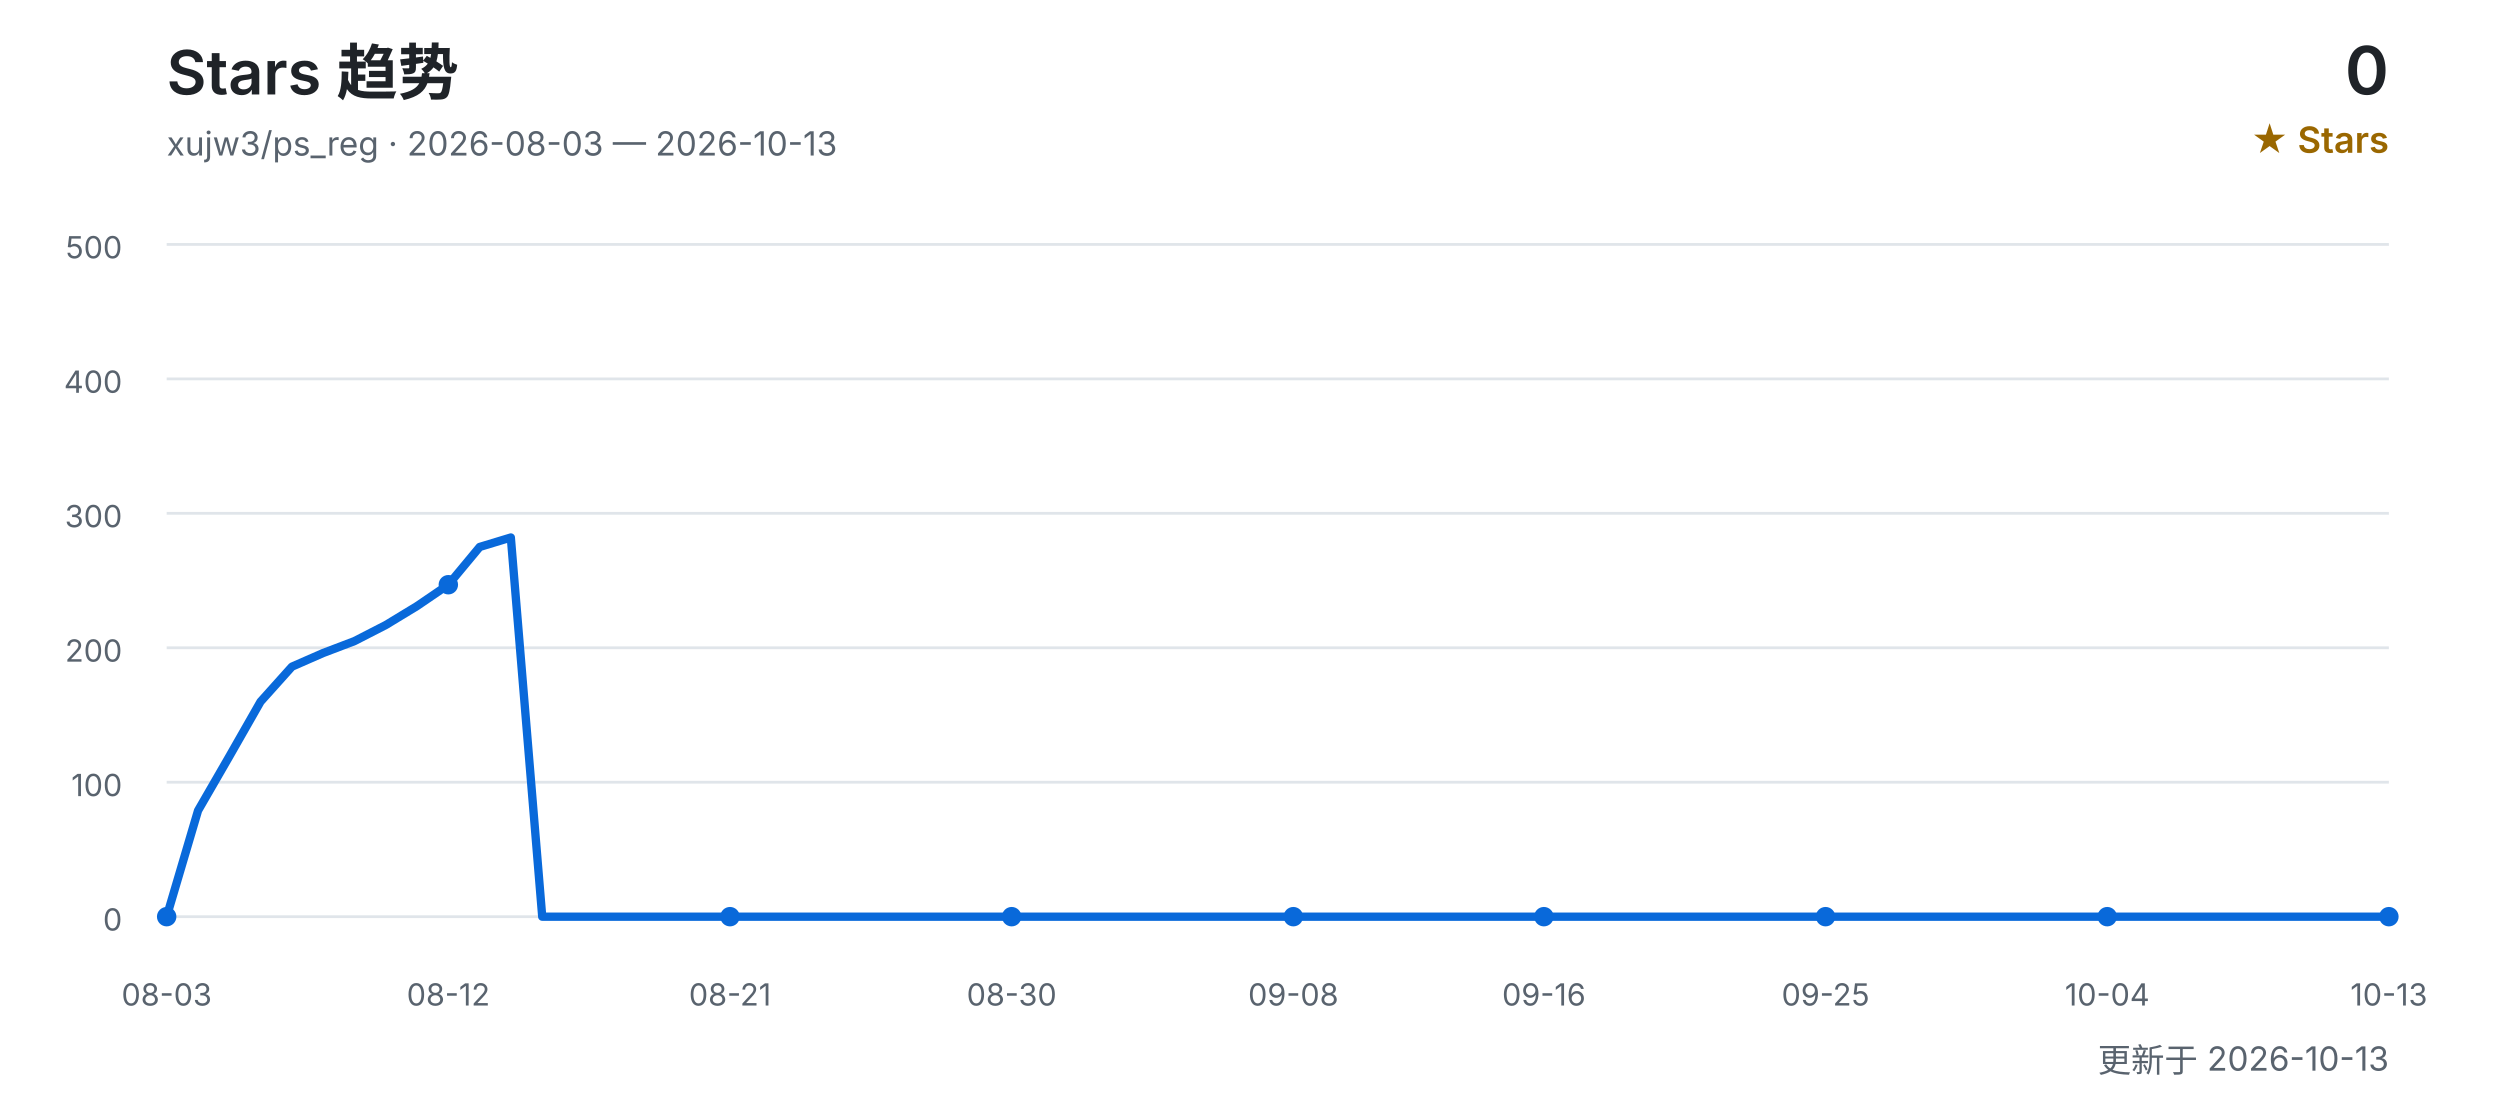
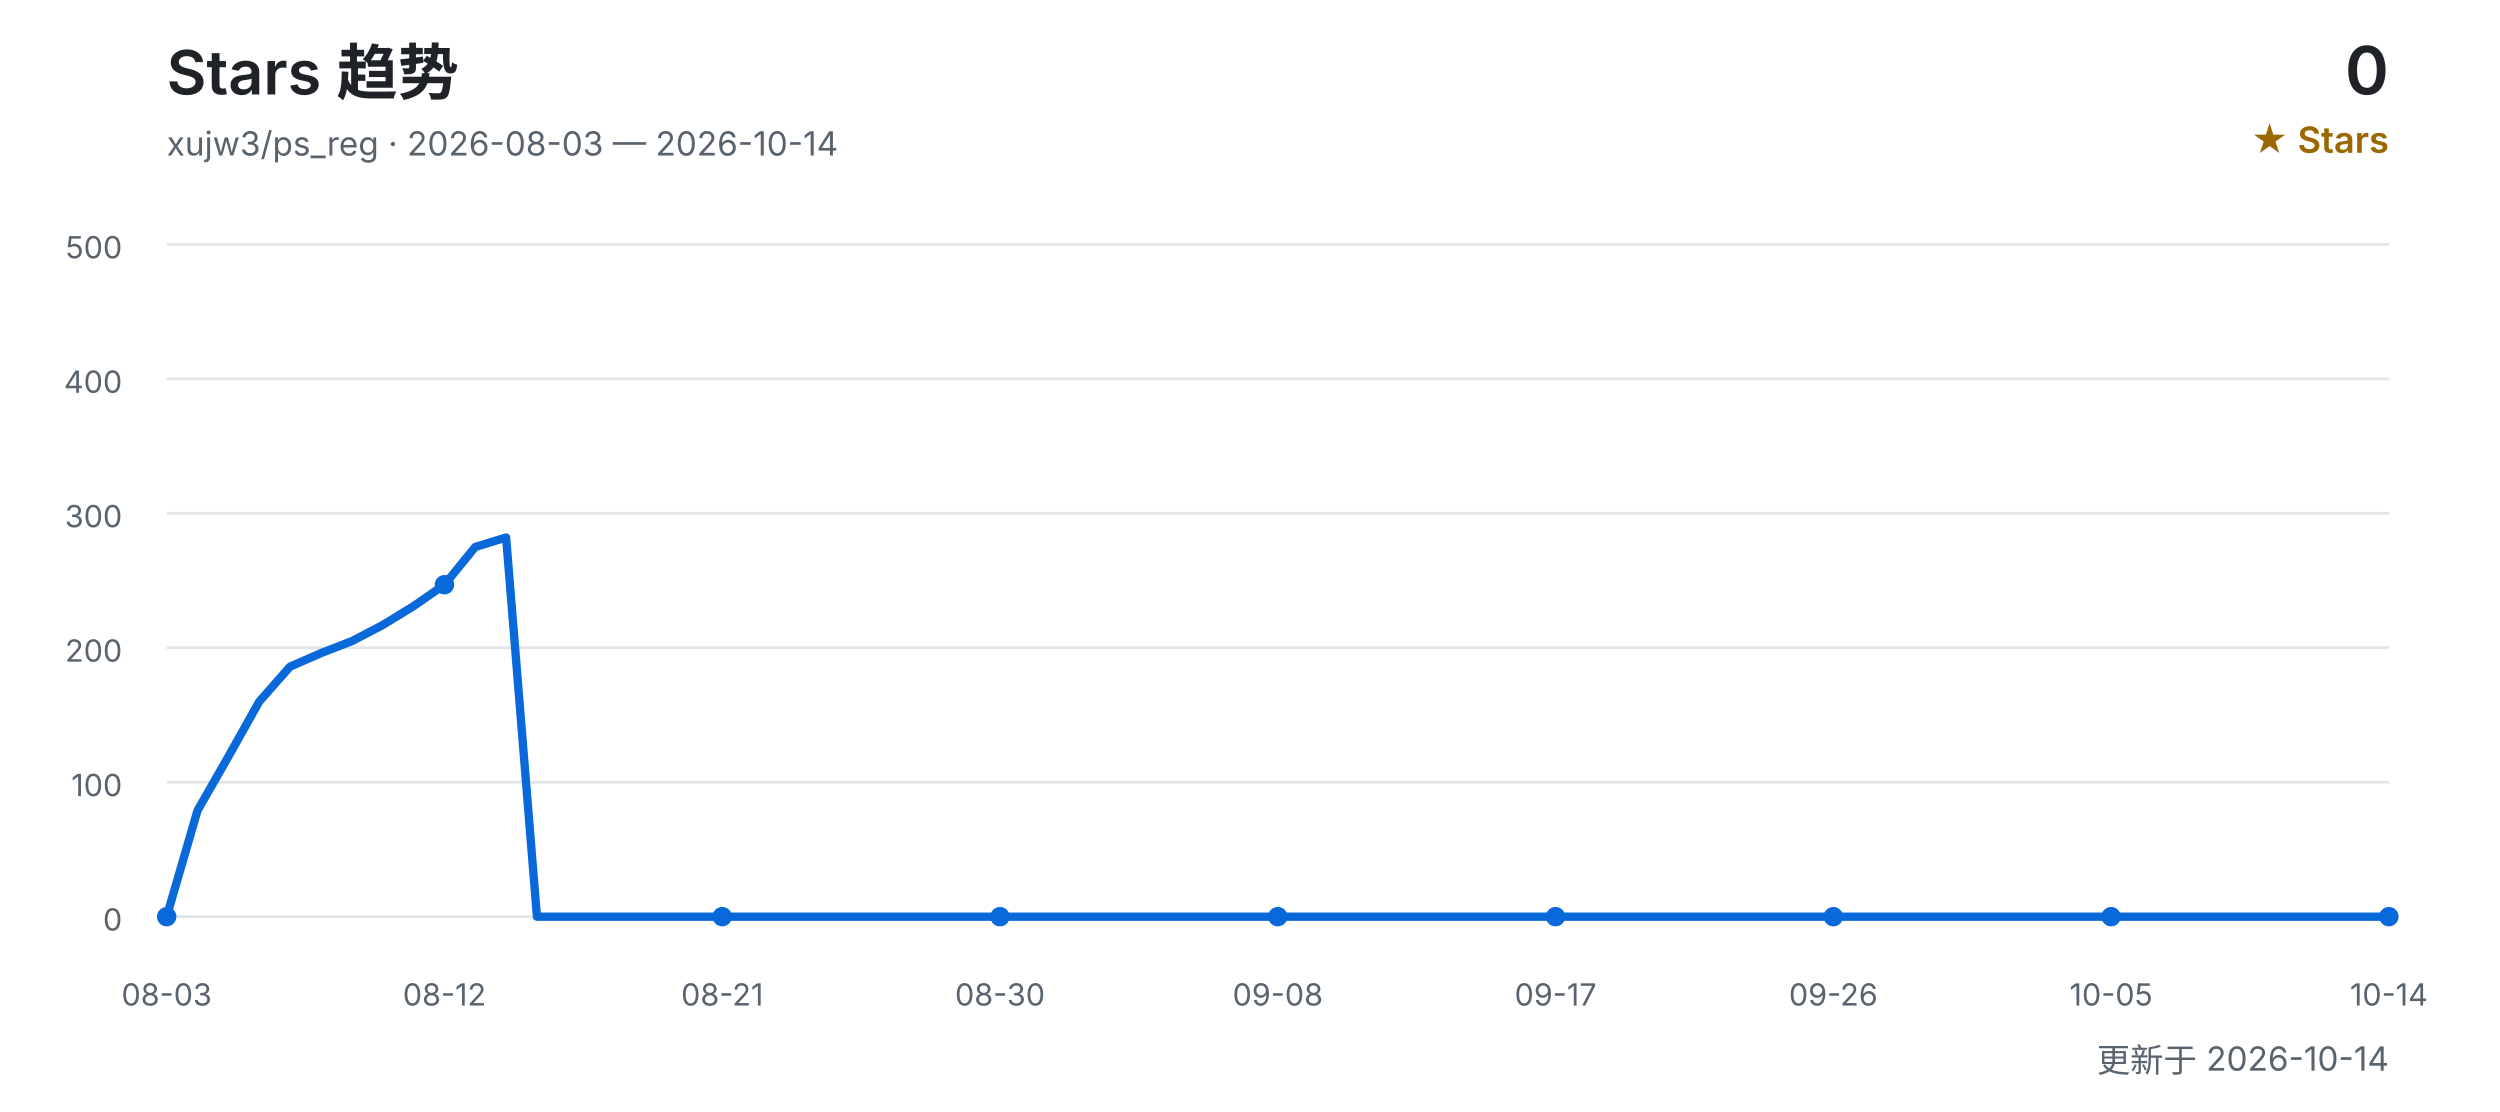
<svg xmlns="http://www.w3.org/2000/svg" width="900" height="400" viewBox="0 0 900 400" role="img" aria-labelledby="title desc">
  <defs>
    <style>
      text { font-family: Inter, "Segoe UI", Arial, "Noto Sans CJK SC", sans-serif; }
      .title { fill: #1f2328; font-size: 22px; font-weight: 600; }
      .subtitle { fill: #59636e; font-size: 12px; }
      .count { fill: #1f2328; font-size: 24px; font-weight: 600; }
      .count-label { fill: #9a6700; font-size: 13px; font-weight: 600; }
      .grid { stroke: #d0d7de; stroke-width: 1; opacity: 0.65; }
      .axis { fill: #59636e; font-size: 11px; }
      .line { fill: none; stroke: #0969da; stroke-width: 3; stroke-linecap: round; stroke-linejoin: round; }
      .point { fill: #0969da; }
    </style>
  </defs>
  <text x="60" y="34" class="title">Stars 趋势</text>
-   <text x="60" y="56" class="subtitle">xujw3/ps_reg · 2026-08-03 — 2026-10-13</text>
+   <text x="60" y="56" class="subtitle">xujw3/ps_reg · 2026-08-03 — 2026-10-14</text>
  <text x="860" y="34" class="count" text-anchor="end">0</text>
  <text x="860" y="55" class="count-label" text-anchor="end">★ Stars</text>
  <line x1="60" y1="330.0" x2="860" y2="330.0" class="grid" />
  <text x="44" y="335.0" class="axis" text-anchor="end">0</text>
  <line x1="60" y1="281.6" x2="860" y2="281.6" class="grid" />
  <text x="44" y="286.6" class="axis" text-anchor="end">100</text>
  <line x1="60" y1="233.2" x2="860" y2="233.2" class="grid" />
  <text x="44" y="238.2" class="axis" text-anchor="end">200</text>
  <line x1="60" y1="184.8" x2="860" y2="184.8" class="grid" />
  <text x="44" y="189.8" class="axis" text-anchor="end">300</text>
  <line x1="60" y1="136.4" x2="860" y2="136.4" class="grid" />
  <text x="44" y="141.4" class="axis" text-anchor="end">400</text>
  <line x1="60" y1="88.0" x2="860" y2="88.0" class="grid" />
  <text x="44" y="93.0" class="axis" text-anchor="end">500</text>
-   <polyline points="60.0,330.0 71.3,291.8 82.5,272.4 93.8,252.6 105.1,240.0 116.3,235.1 127.6,230.8 138.9,225.0 150.1,218.2 161.4,210.5 172.7,196.9 183.9,193.5 195.2,330.0 206.5,330.0 217.7,330.0 229.0,330.0 240.3,330.0 251.5,330.0 262.8,330.0 274.1,330.0 285.4,330.0 296.6,330.0 307.9,330.0 319.2,330.0 330.4,330.0 341.7,330.0 353.0,330.0 364.2,330.0 375.5,330.0 386.8,330.0 398.0,330.0 409.3,330.0 420.6,330.0 431.8,330.0 443.1,330.0 454.4,330.0 465.6,330.0 476.9,330.0 488.2,330.0 499.4,330.0 510.7,330.0 522.0,330.0 533.2,330.0 544.5,330.0 555.8,330.0 567.0,330.0 578.3,330.0 589.6,330.0 600.8,330.0 612.1,330.0 623.4,330.0 634.6,330.0 645.9,330.0 657.2,330.0 668.5,330.0 679.7,330.0 691.0,330.0 702.3,330.0 713.5,330.0 724.8,330.0 736.1,330.0 747.3,330.0 758.6,330.0 769.9,330.0 781.1,330.0 792.4,330.0 803.7,330.0 814.9,330.0 826.2,330.0 837.5,330.0 848.7,330.0 860.0,330.0" class="line" />
+   <polyline points="60.0,330.0 71.1,291.8 82.2,272.4 93.3,252.6 104.4,240.0 115.6,235.1 126.7,230.8 137.8,225.0 148.9,218.2 160.0,210.5 171.1,196.9 182.2,193.5 193.3,330.0 204.4,330.0 215.6,330.0 226.7,330.0 237.8,330.0 248.9,330.0 260.0,330.0 271.1,330.0 282.2,330.0 293.3,330.0 304.4,330.0 315.6,330.0 326.7,330.0 337.8,330.0 348.9,330.0 360.0,330.0 371.1,330.0 382.2,330.0 393.3,330.0 404.4,330.0 415.6,330.0 426.7,330.0 437.8,330.0 448.9,330.0 460.0,330.0 471.1,330.0 482.2,330.0 493.3,330.0 504.4,330.0 515.6,330.0 526.7,330.0 537.8,330.0 548.9,330.0 560.0,330.0 571.1,330.0 582.2,330.0 593.3,330.0 604.4,330.0 615.6,330.0 626.7,330.0 637.8,330.0 648.9,330.0 660.0,330.0 671.1,330.0 682.2,330.0 693.3,330.0 704.4,330.0 715.6,330.0 726.7,330.0 737.8,330.0 748.9,330.0 760.0,330.0 771.1,330.0 782.2,330.0 793.3,330.0 804.4,330.0 815.6,330.0 826.7,330.0 837.8,330.0 848.9,330.0 860.0,330.0" class="line" />
  <text x="60.0" y="362" class="axis" text-anchor="middle">08-03</text>
  <circle cx="60.0" cy="330.0" r="3.5" class="point" />
-   <text x="161.4" y="362" class="axis" text-anchor="middle">08-12</text>
-   <circle cx="161.4" cy="210.5" r="3.5" class="point" />
-   <text x="262.8" y="362" class="axis" text-anchor="middle">08-21</text>
-   <circle cx="262.8" cy="330.0" r="3.5" class="point" />
-   <text x="364.2" y="362" class="axis" text-anchor="middle">08-30</text>
-   <circle cx="364.2" cy="330.0" r="3.5" class="point" />
-   <text x="465.6" y="362" class="axis" text-anchor="middle">09-08</text>
-   <circle cx="465.6" cy="330.0" r="3.5" class="point" />
-   <text x="555.8" y="362" class="axis" text-anchor="middle">09-16</text>
-   <circle cx="555.8" cy="330.0" r="3.5" class="point" />
-   <text x="657.2" y="362" class="axis" text-anchor="middle">09-25</text>
-   <circle cx="657.2" cy="330.0" r="3.5" class="point" />
-   <text x="758.6" y="362" class="axis" text-anchor="middle">10-04</text>
-   <circle cx="758.6" cy="330.0" r="3.5" class="point" />
-   <text x="860.0" y="362" class="axis" text-anchor="middle">10-13</text>
+   <text x="160.0" y="362" class="axis" text-anchor="middle">08-12</text>
+   <circle cx="160.0" cy="210.5" r="3.5" class="point" />
+   <text x="260.0" y="362" class="axis" text-anchor="middle">08-21</text>
+   <circle cx="260.0" cy="330.0" r="3.5" class="point" />
+   <text x="360.0" y="362" class="axis" text-anchor="middle">08-30</text>
+   <circle cx="360.0" cy="330.0" r="3.5" class="point" />
+   <text x="460.0" y="362" class="axis" text-anchor="middle">09-08</text>
+   <circle cx="460.0" cy="330.0" r="3.5" class="point" />
+   <text x="560.0" y="362" class="axis" text-anchor="middle">09-17</text>
+   <circle cx="560.0" cy="330.0" r="3.5" class="point" />
+   <text x="660.0" y="362" class="axis" text-anchor="middle">09-26</text>
+   <circle cx="660.0" cy="330.0" r="3.5" class="point" />
+   <text x="760.0" y="362" class="axis" text-anchor="middle">10-05</text>
+   <circle cx="760.0" cy="330.0" r="3.5" class="point" />
+   <text x="860.0" y="362" class="axis" text-anchor="middle">10-14</text>
  <circle cx="860.0" cy="330.0" r="3.5" class="point" />
-   <text x="860" y="386" class="subtitle" text-anchor="end">更新于 2026-10-13</text>
+   <text x="860" y="386" class="subtitle" text-anchor="end">更新于 2026-10-14</text>
</svg>
